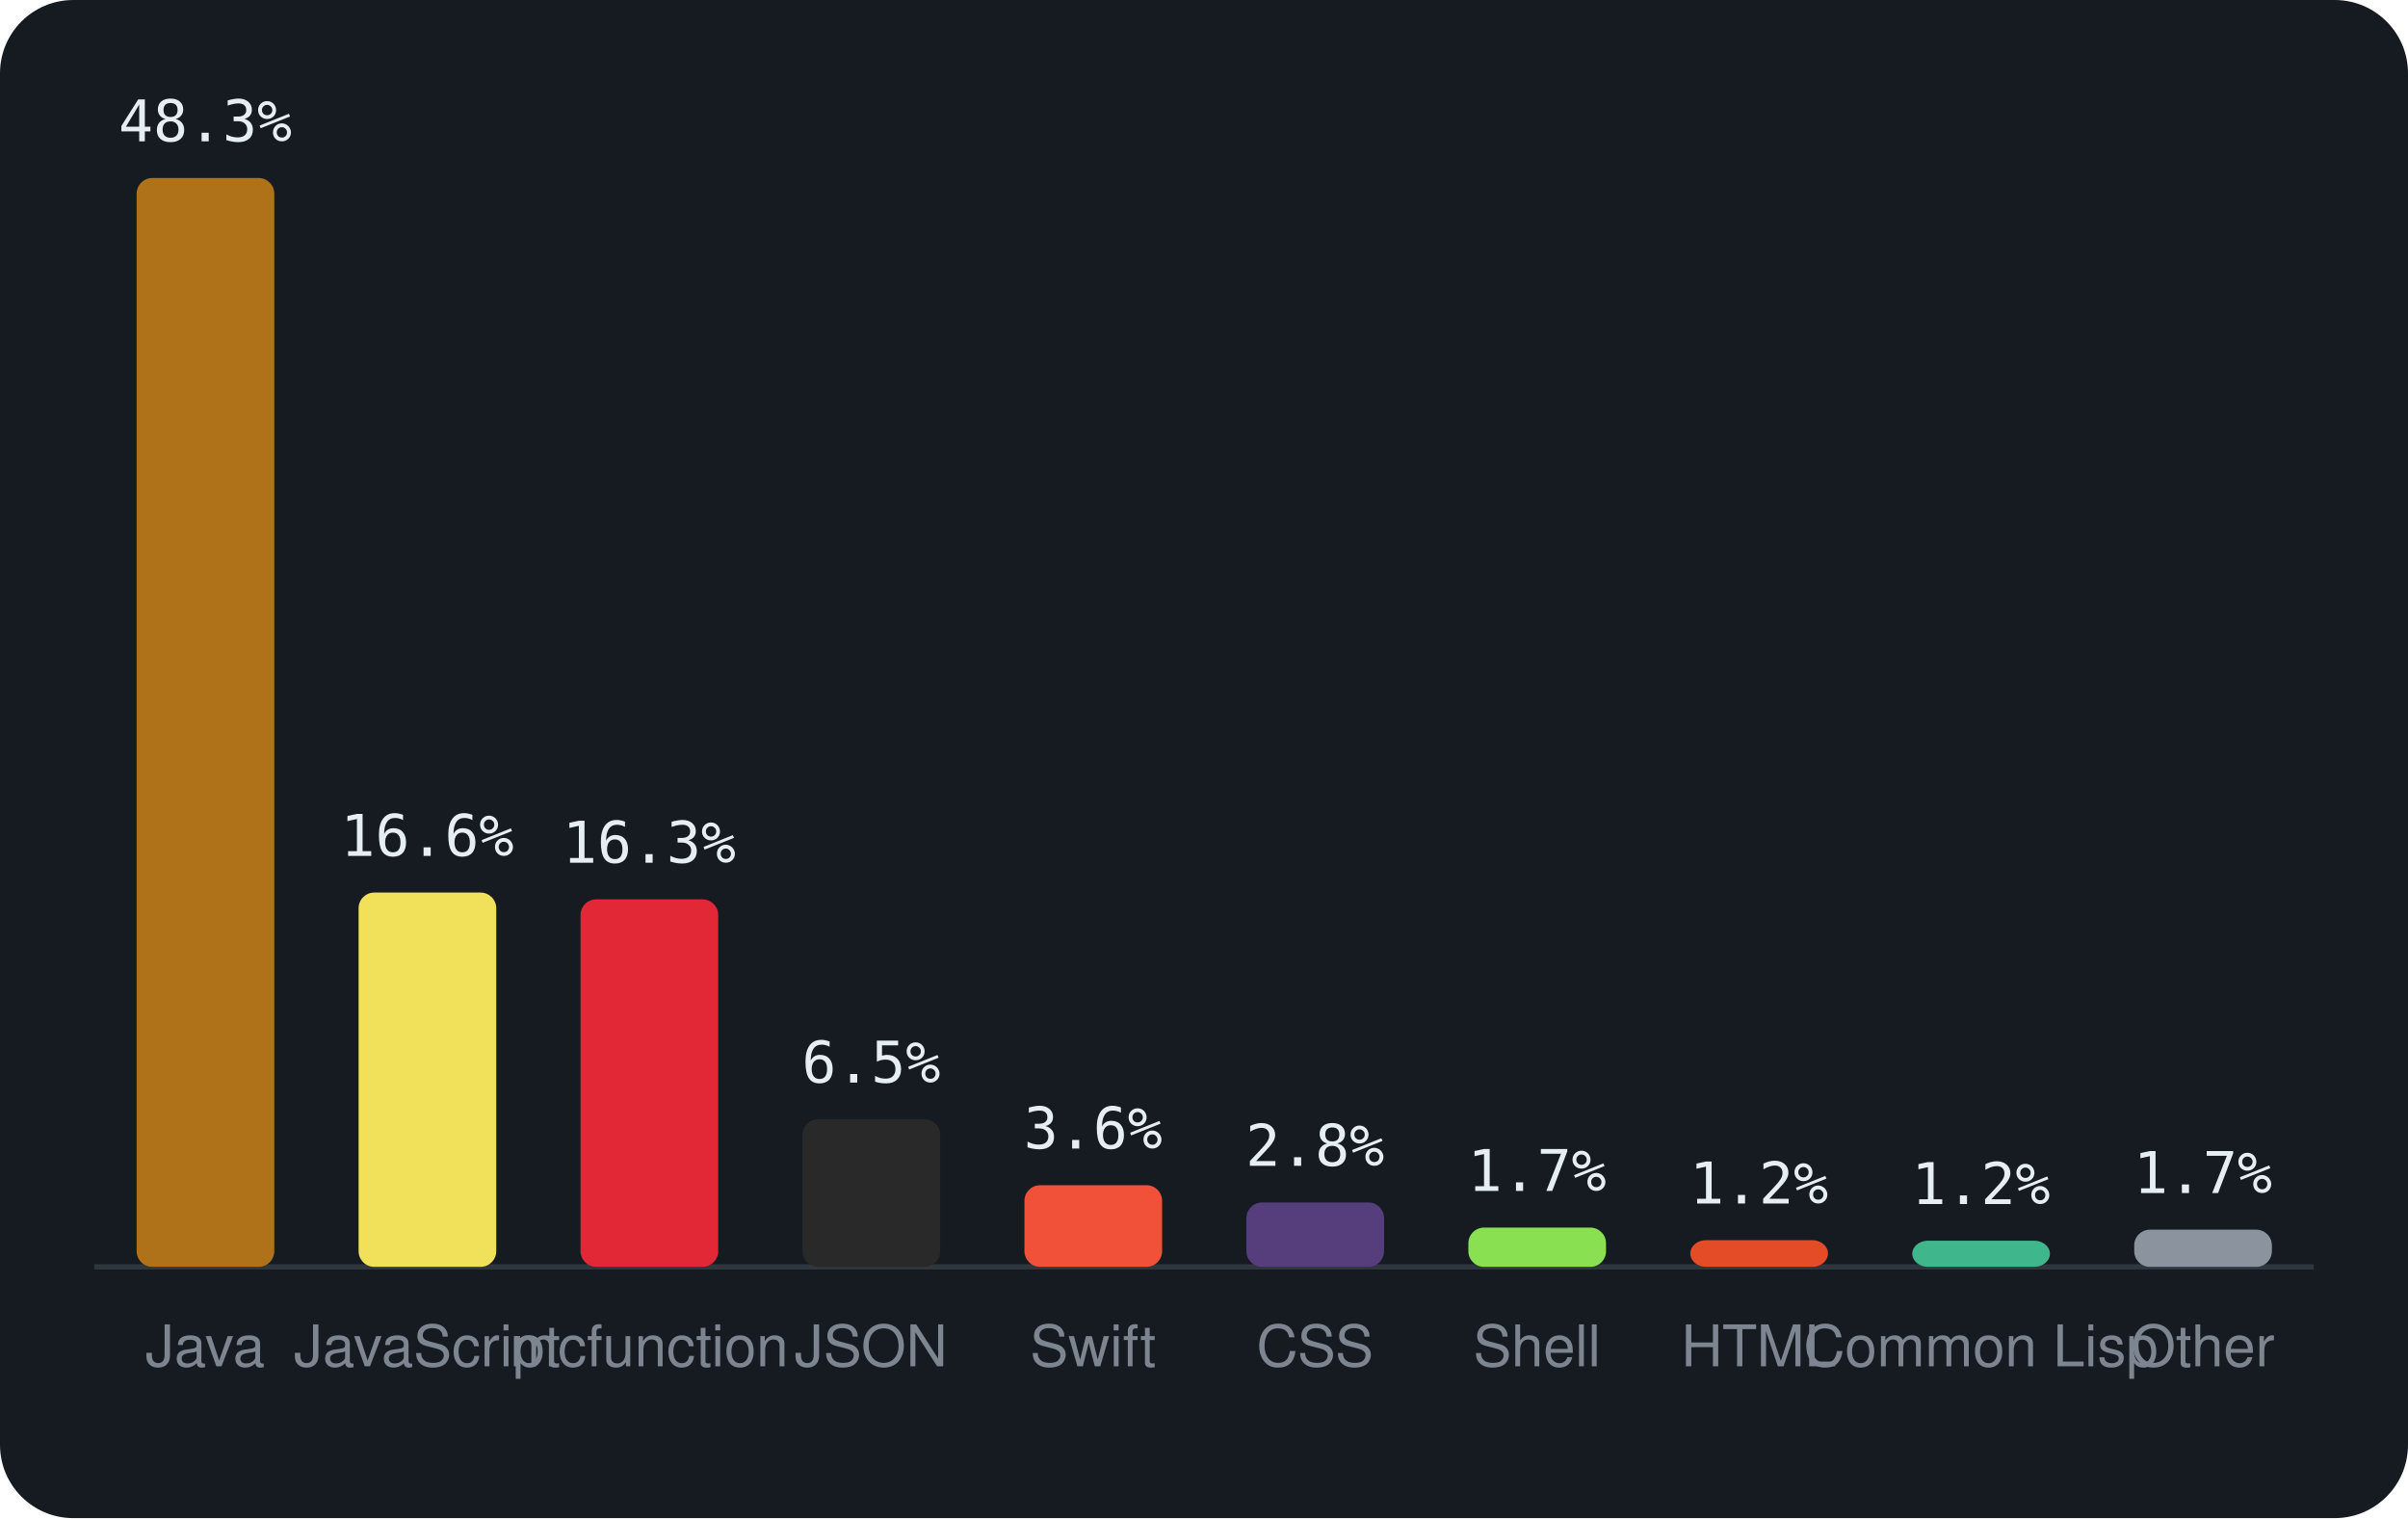
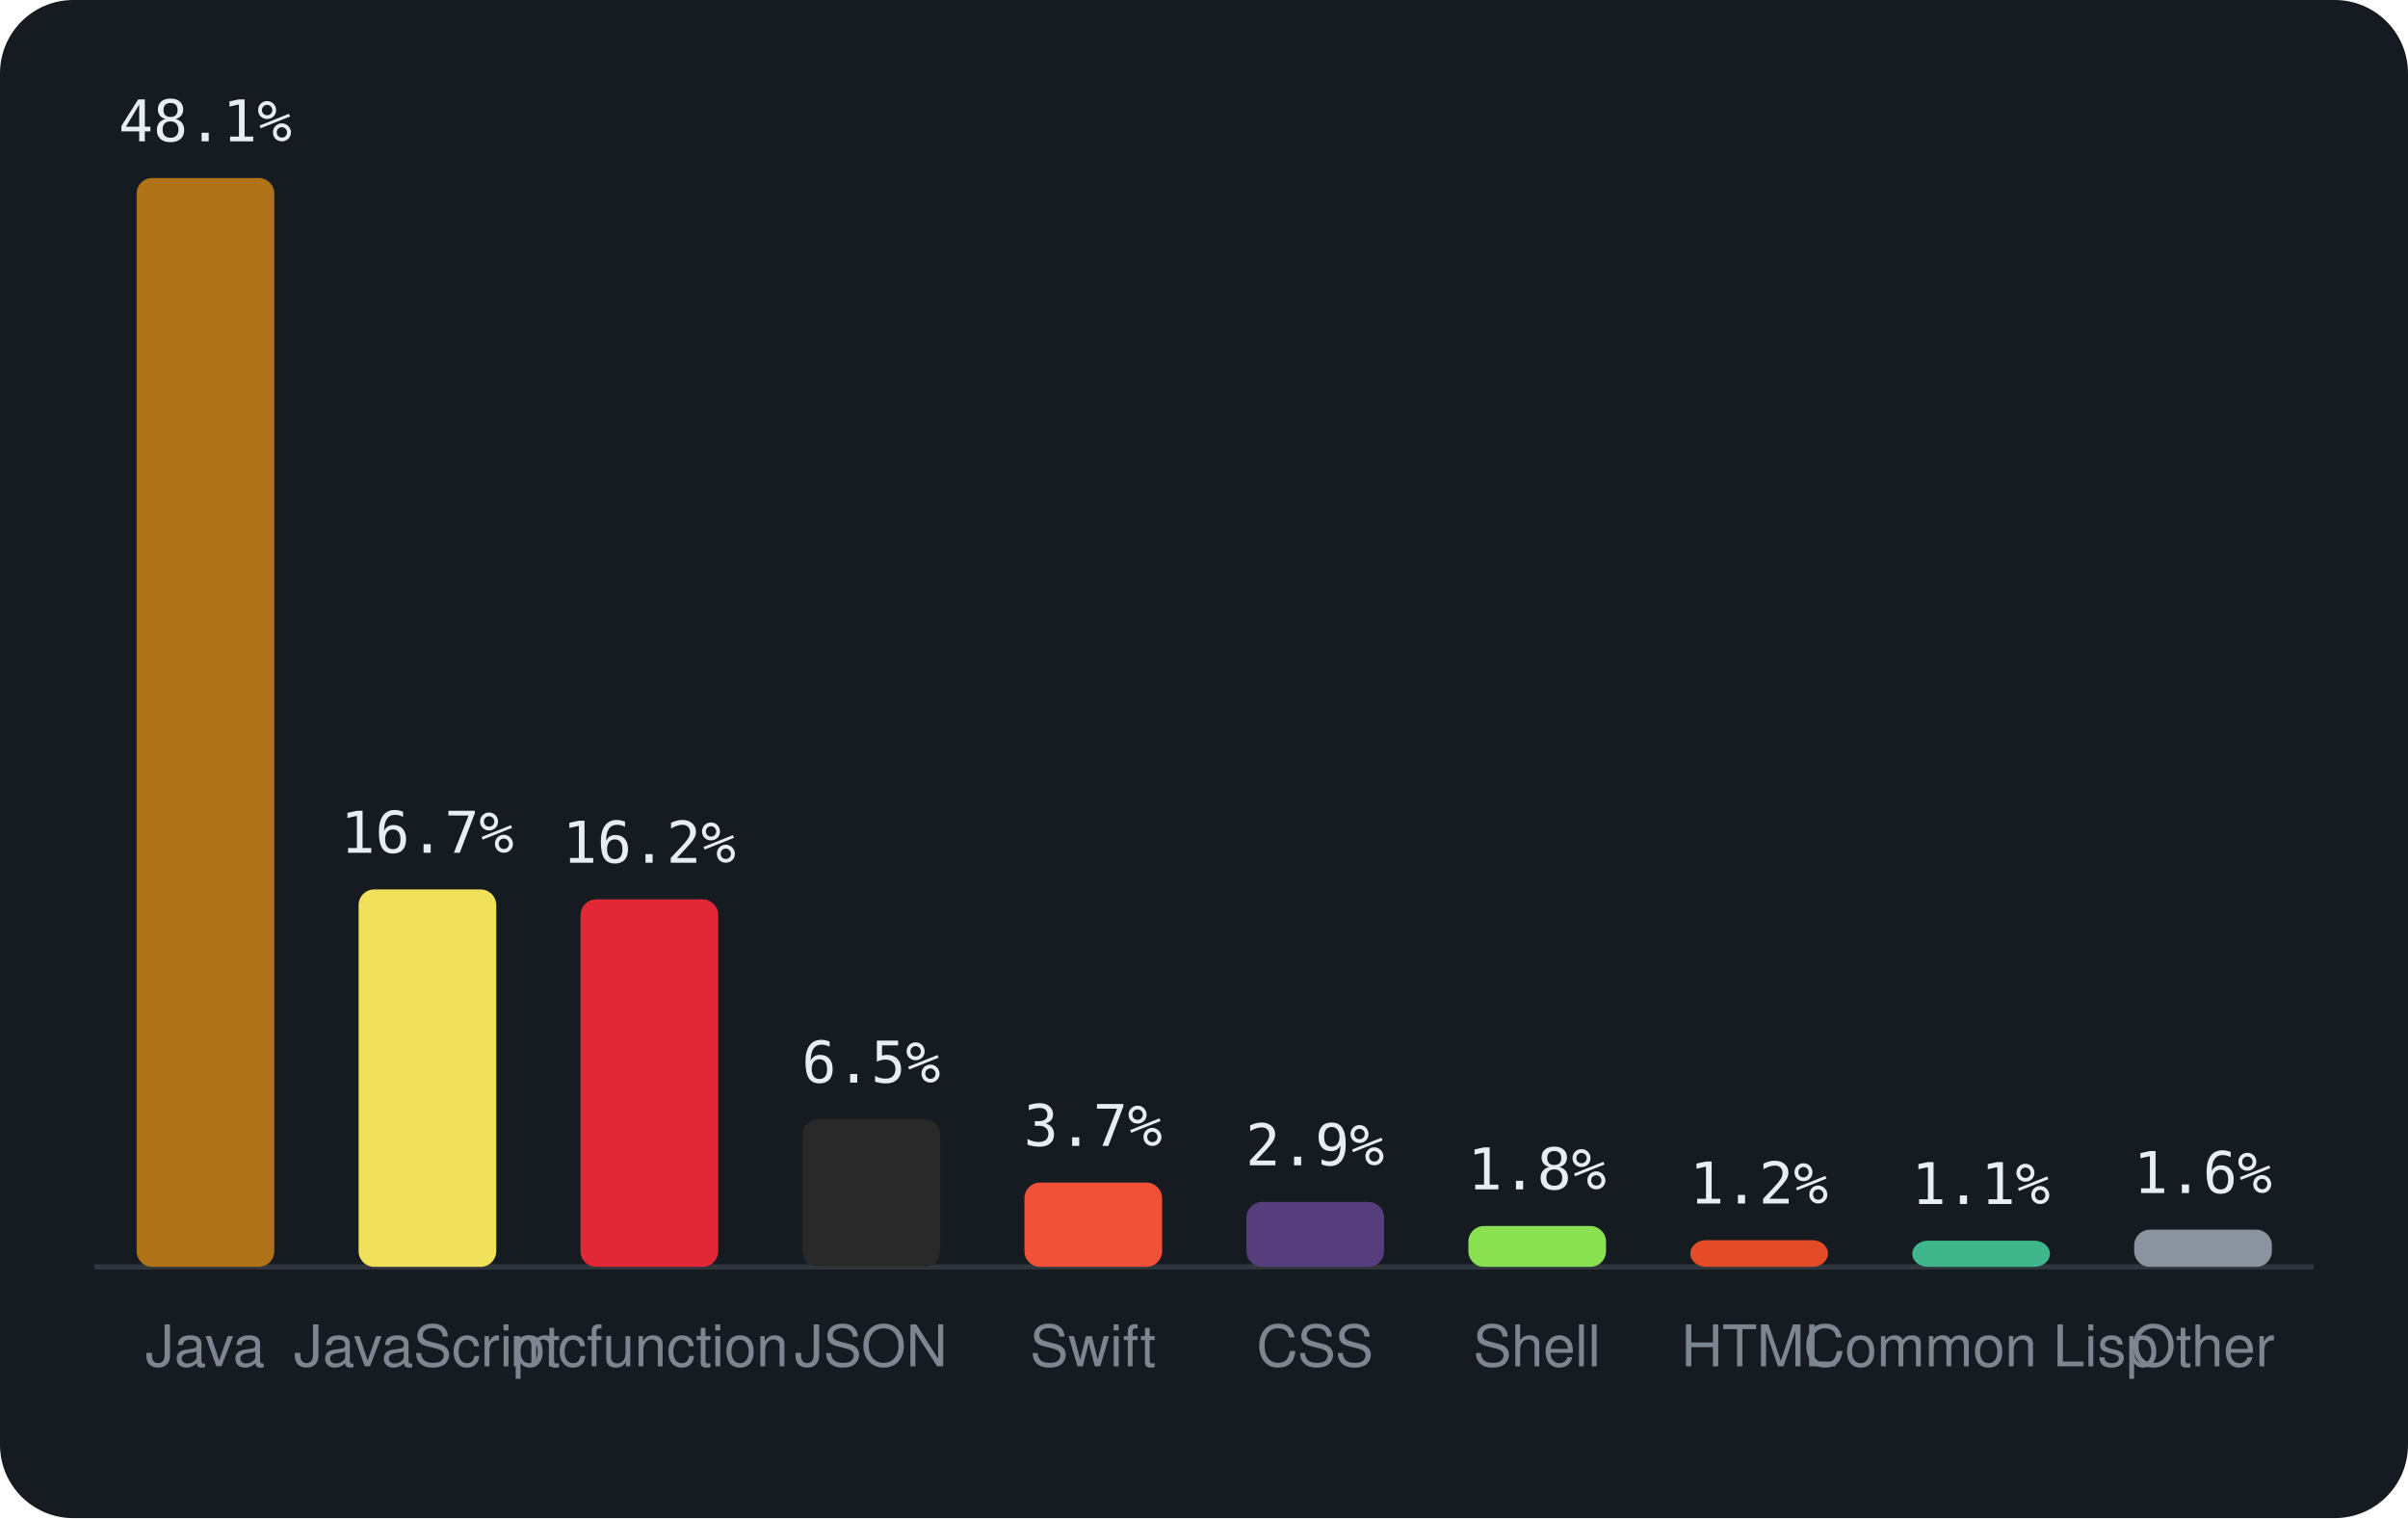
<svg xmlns="http://www.w3.org/2000/svg" viewBox="0 0 460 290" width="460" height="290" font-family="-apple-system,BlinkMacSystemFont,'Segoe UI',Helvetica,Arial,sans-serif">
  <rect width="460" height="290" rx="14" fill="#161b22" />
  <line x1="18" y1="242" x2="442" y2="242" stroke="#30363d" />
  <rect x="26.1" y="34.0" width="26.3" height="208.0" rx="3" fill="#b07219" />
-   <text x="39.2" y="27.0" text-anchor="middle" font-size="11" font-family="monospace" fill="#e6edf3">48.3%</text>
+   <text x="39.2" y="27.0" text-anchor="middle" font-size="11" font-family="monospace" fill="#e6edf3">48.1%</text>
  <text x="39.2" y="261" text-anchor="middle" font-size="11" fill="#7d8590">Java</text>
-   <rect x="68.5" y="170.5" width="26.3" height="71.5" rx="3" fill="#f1e05a" />
-   <text x="81.6" y="163.5" text-anchor="middle" font-size="11" font-family="monospace" fill="#e6edf3">16.6%</text>
+   <rect x="68.5" y="169.9" width="26.3" height="72.1" rx="3" fill="#f1e05a" />
+   <text x="81.6" y="162.9" text-anchor="middle" font-size="11" font-family="monospace" fill="#e6edf3">16.7%</text>
  <text x="81.6" y="261" text-anchor="middle" font-size="11" fill="#7d8590">JavaScript</text>
  <rect x="110.9" y="171.8" width="26.3" height="70.2" rx="3" fill="#E22837" />
-   <text x="124.0" y="164.8" text-anchor="middle" font-size="11" font-family="monospace" fill="#e6edf3">16.3%</text>
+   <text x="124.0" y="164.8" text-anchor="middle" font-size="11" font-family="monospace" fill="#e6edf3">16.2%</text>
  <text x="124.0" y="261" text-anchor="middle" font-size="11" fill="#7d8590">mcfunction</text>
  <rect x="153.3" y="213.8" width="26.3" height="28.2" rx="3" fill="#292929" />
  <text x="166.4" y="206.8" text-anchor="middle" font-size="11" font-family="monospace" fill="#e6edf3">6.5%</text>
  <text x="166.4" y="261" text-anchor="middle" font-size="11" fill="#7d8590">JSON</text>
-   <rect x="195.7" y="226.4" width="26.3" height="15.6" rx="3" fill="#F05138" />
-   <text x="208.8" y="219.4" text-anchor="middle" font-size="11" font-family="monospace" fill="#e6edf3">3.6%</text>
+   <rect x="195.7" y="225.9" width="26.3" height="16.1" rx="3" fill="#F05138" />
+   <text x="208.8" y="218.9" text-anchor="middle" font-size="11" font-family="monospace" fill="#e6edf3">3.7%</text>
  <text x="208.8" y="261" text-anchor="middle" font-size="11" fill="#7d8590">Swift</text>
-   <rect x="238.1" y="229.7" width="26.3" height="12.3" rx="3" fill="#563d7c" />
-   <text x="251.2" y="222.7" text-anchor="middle" font-size="11" font-family="monospace" fill="#e6edf3">2.8%</text>
+   <rect x="238.1" y="229.6" width="26.3" height="12.4" rx="3" fill="#563d7c" />
+   <text x="251.2" y="222.6" text-anchor="middle" font-size="11" font-family="monospace" fill="#e6edf3">2.9%</text>
  <text x="251.2" y="261" text-anchor="middle" font-size="11" fill="#7d8590">CSS</text>
-   <rect x="280.5" y="234.5" width="26.3" height="7.5" rx="3" fill="#89e051" />
-   <text x="293.6" y="227.5" text-anchor="middle" font-size="11" font-family="monospace" fill="#e6edf3">1.7%</text>
+   <rect x="280.5" y="234.2" width="26.3" height="7.8" rx="3" fill="#89e051" />
+   <text x="293.6" y="227.2" text-anchor="middle" font-size="11" font-family="monospace" fill="#e6edf3">1.8%</text>
  <text x="293.6" y="261" text-anchor="middle" font-size="11" fill="#7d8590">Shell</text>
  <rect x="322.9" y="236.9" width="26.3" height="5.1" rx="3" fill="#e34c26" />
  <text x="336.0" y="229.9" text-anchor="middle" font-size="11" font-family="monospace" fill="#e6edf3">1.2%</text>
  <text x="336.0" y="261" text-anchor="middle" font-size="11" fill="#7d8590">HTML</text>
  <rect x="365.3" y="237.0" width="26.3" height="5.0" rx="3" fill="#3fb68b" />
-   <text x="378.4" y="230.0" text-anchor="middle" font-size="11" font-family="monospace" fill="#e6edf3">1.2%</text>
+   <text x="378.4" y="230.0" text-anchor="middle" font-size="11" font-family="monospace" fill="#e6edf3">1.1%</text>
  <text x="378.4" y="261" text-anchor="middle" font-size="11" fill="#7d8590">Common Lisp</text>
  <rect x="407.7" y="234.9" width="26.3" height="7.1" rx="3" fill="#8b949e" />
-   <text x="420.8" y="227.9" text-anchor="middle" font-size="11" font-family="monospace" fill="#e6edf3">1.7%</text>
+   <text x="420.8" y="227.9" text-anchor="middle" font-size="11" font-family="monospace" fill="#e6edf3">1.6%</text>
  <text x="420.8" y="261" text-anchor="middle" font-size="11" fill="#7d8590">Other</text>
</svg>
